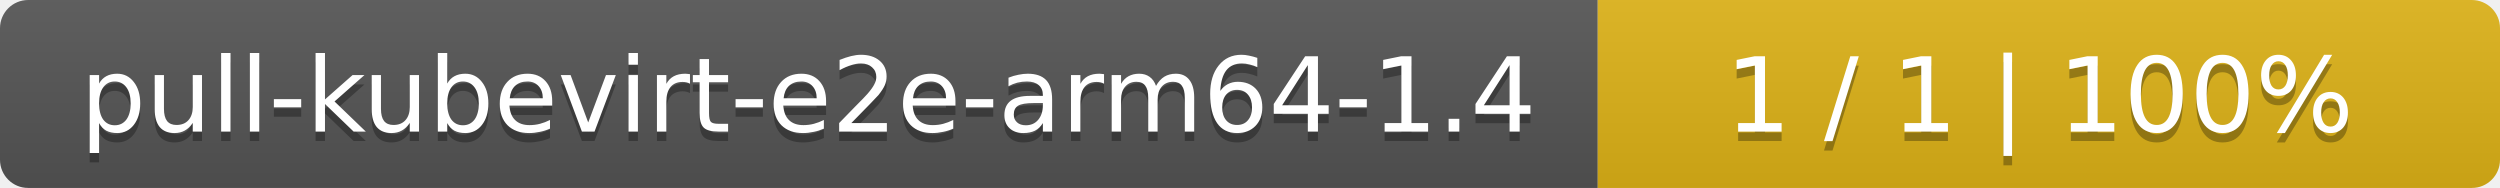
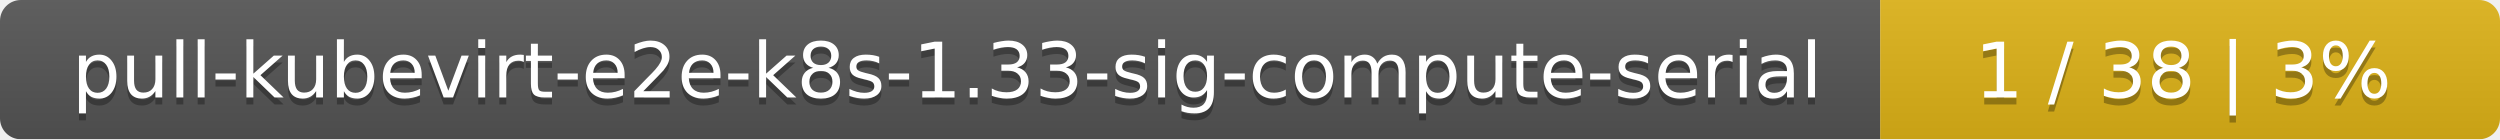
- <svg xmlns="http://www.w3.org/2000/svg" width="266" height="20">
+ <svg xmlns="http://www.w3.org/2000/svg" width="359" height="20">
  <linearGradient id="smooth" x2="0" y2="100%">
    <stop offset="0" stop-color="#bbb" stop-opacity=".1" />
    <stop offset="1" stop-opacity=".1" />
  </linearGradient>
  <mask id="round">
-     <rect width="266" height="20" rx="3" fill="#fff" />
+     <rect width="359" height="20" rx="3" fill="#fff" />
  </mask>
  <g mask="url(#round)">
-     <rect width="170" height="20" fill="#555" />
-     <rect x="170" width="96" height="20" fill="#dfb317" />
-     <rect width="266" height="20" fill="url(#smooth)" />
+     <rect width="270" height="20" fill="#555" />
+     <rect x="270" width="89" height="20" fill="#dfb317" />
+     <rect width="359" height="20" fill="url(#smooth)" />
  </g>
  <g fill="#fff" text-anchor="middle" font-family="DejaVu Sans,Verdana,Geneva,sans-serif" font-size="11">
-     <text x="86" y="15" fill="#010101" fill-opacity=".3">pull-kubevirt-e2e-arm64-1.4</text>
-     <text x="86" y="14">pull-kubevirt-e2e-arm64-1.4</text>
-     <text x="217" y="15" fill="#010101" fill-opacity=".3">1 / 1    |    100%</text>
-     <text x="217" y="14">1 / 1    |    100%</text>
+     <text x="136" y="15" fill="#010101" fill-opacity=".3">pull-kubevirt-e2e-k8s-1.33-sig-compute-serial</text>
+     <text x="136" y="14">pull-kubevirt-e2e-k8s-1.33-sig-compute-serial</text>
+     <text x="313.5" y="15" fill="#010101" fill-opacity=".3">1 / 38    |    3%</text>
+     <text x="313.5" y="14">1 / 38    |    3%</text>
  </g>
</svg>
